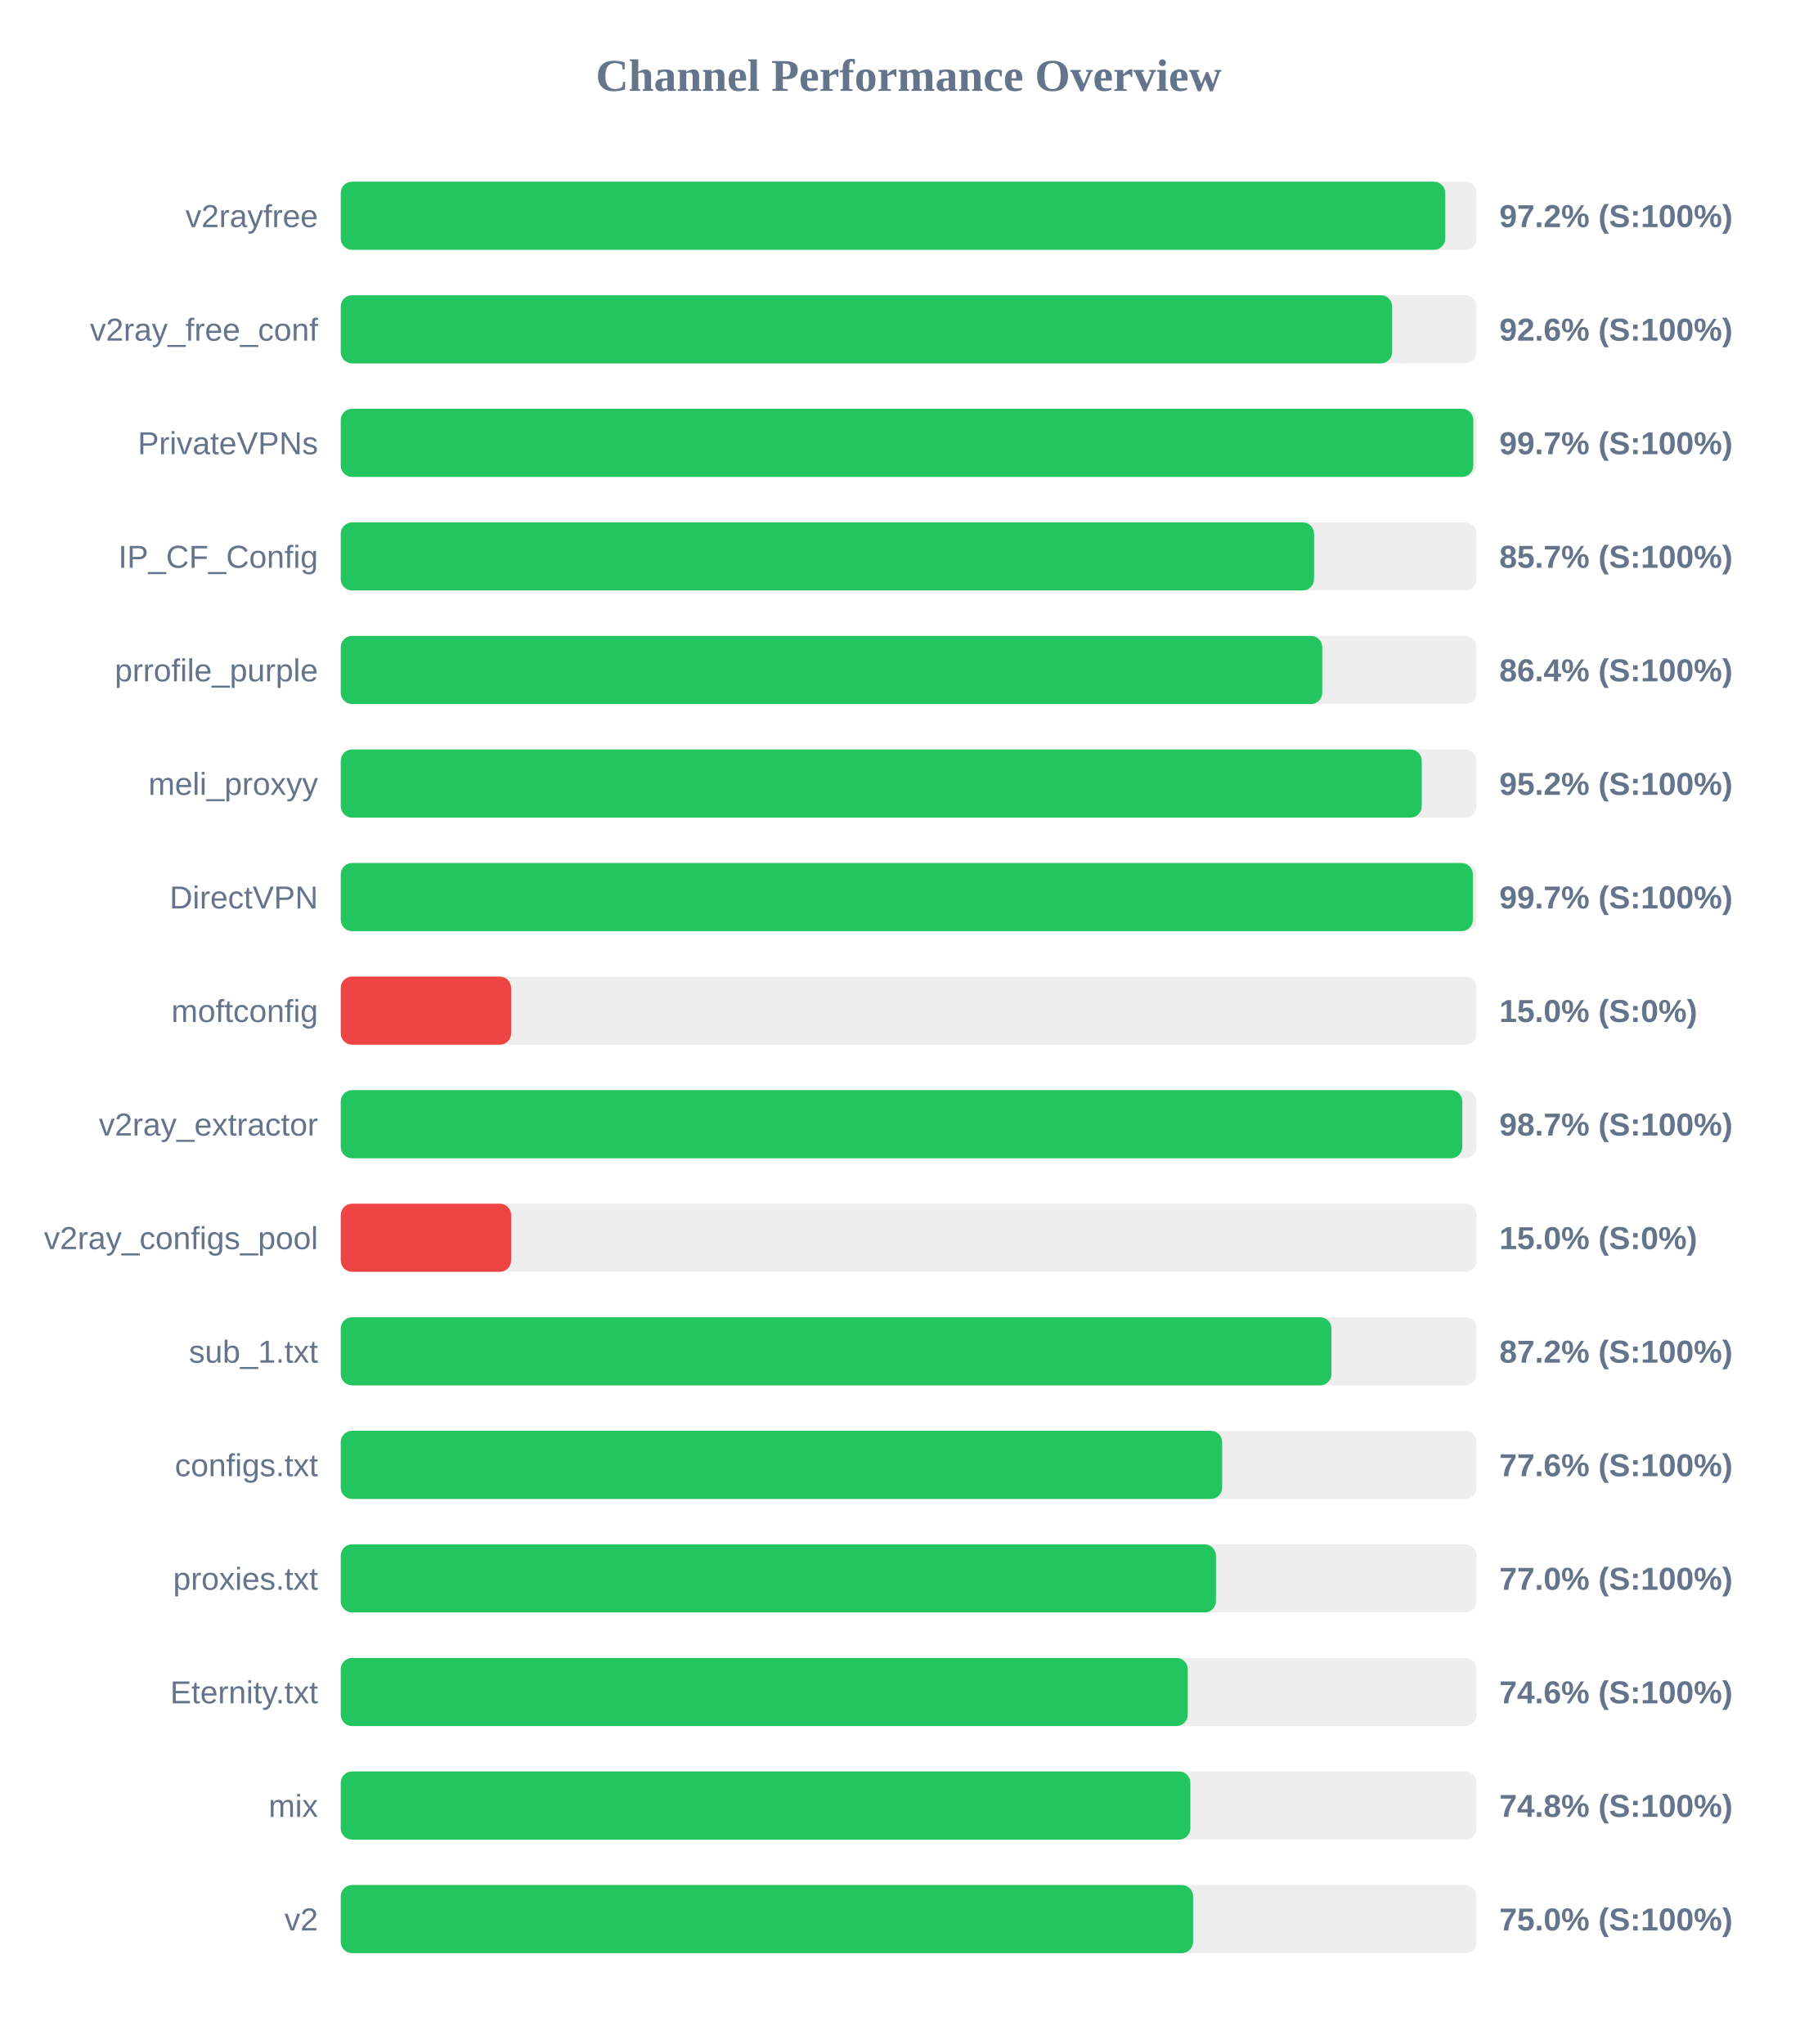
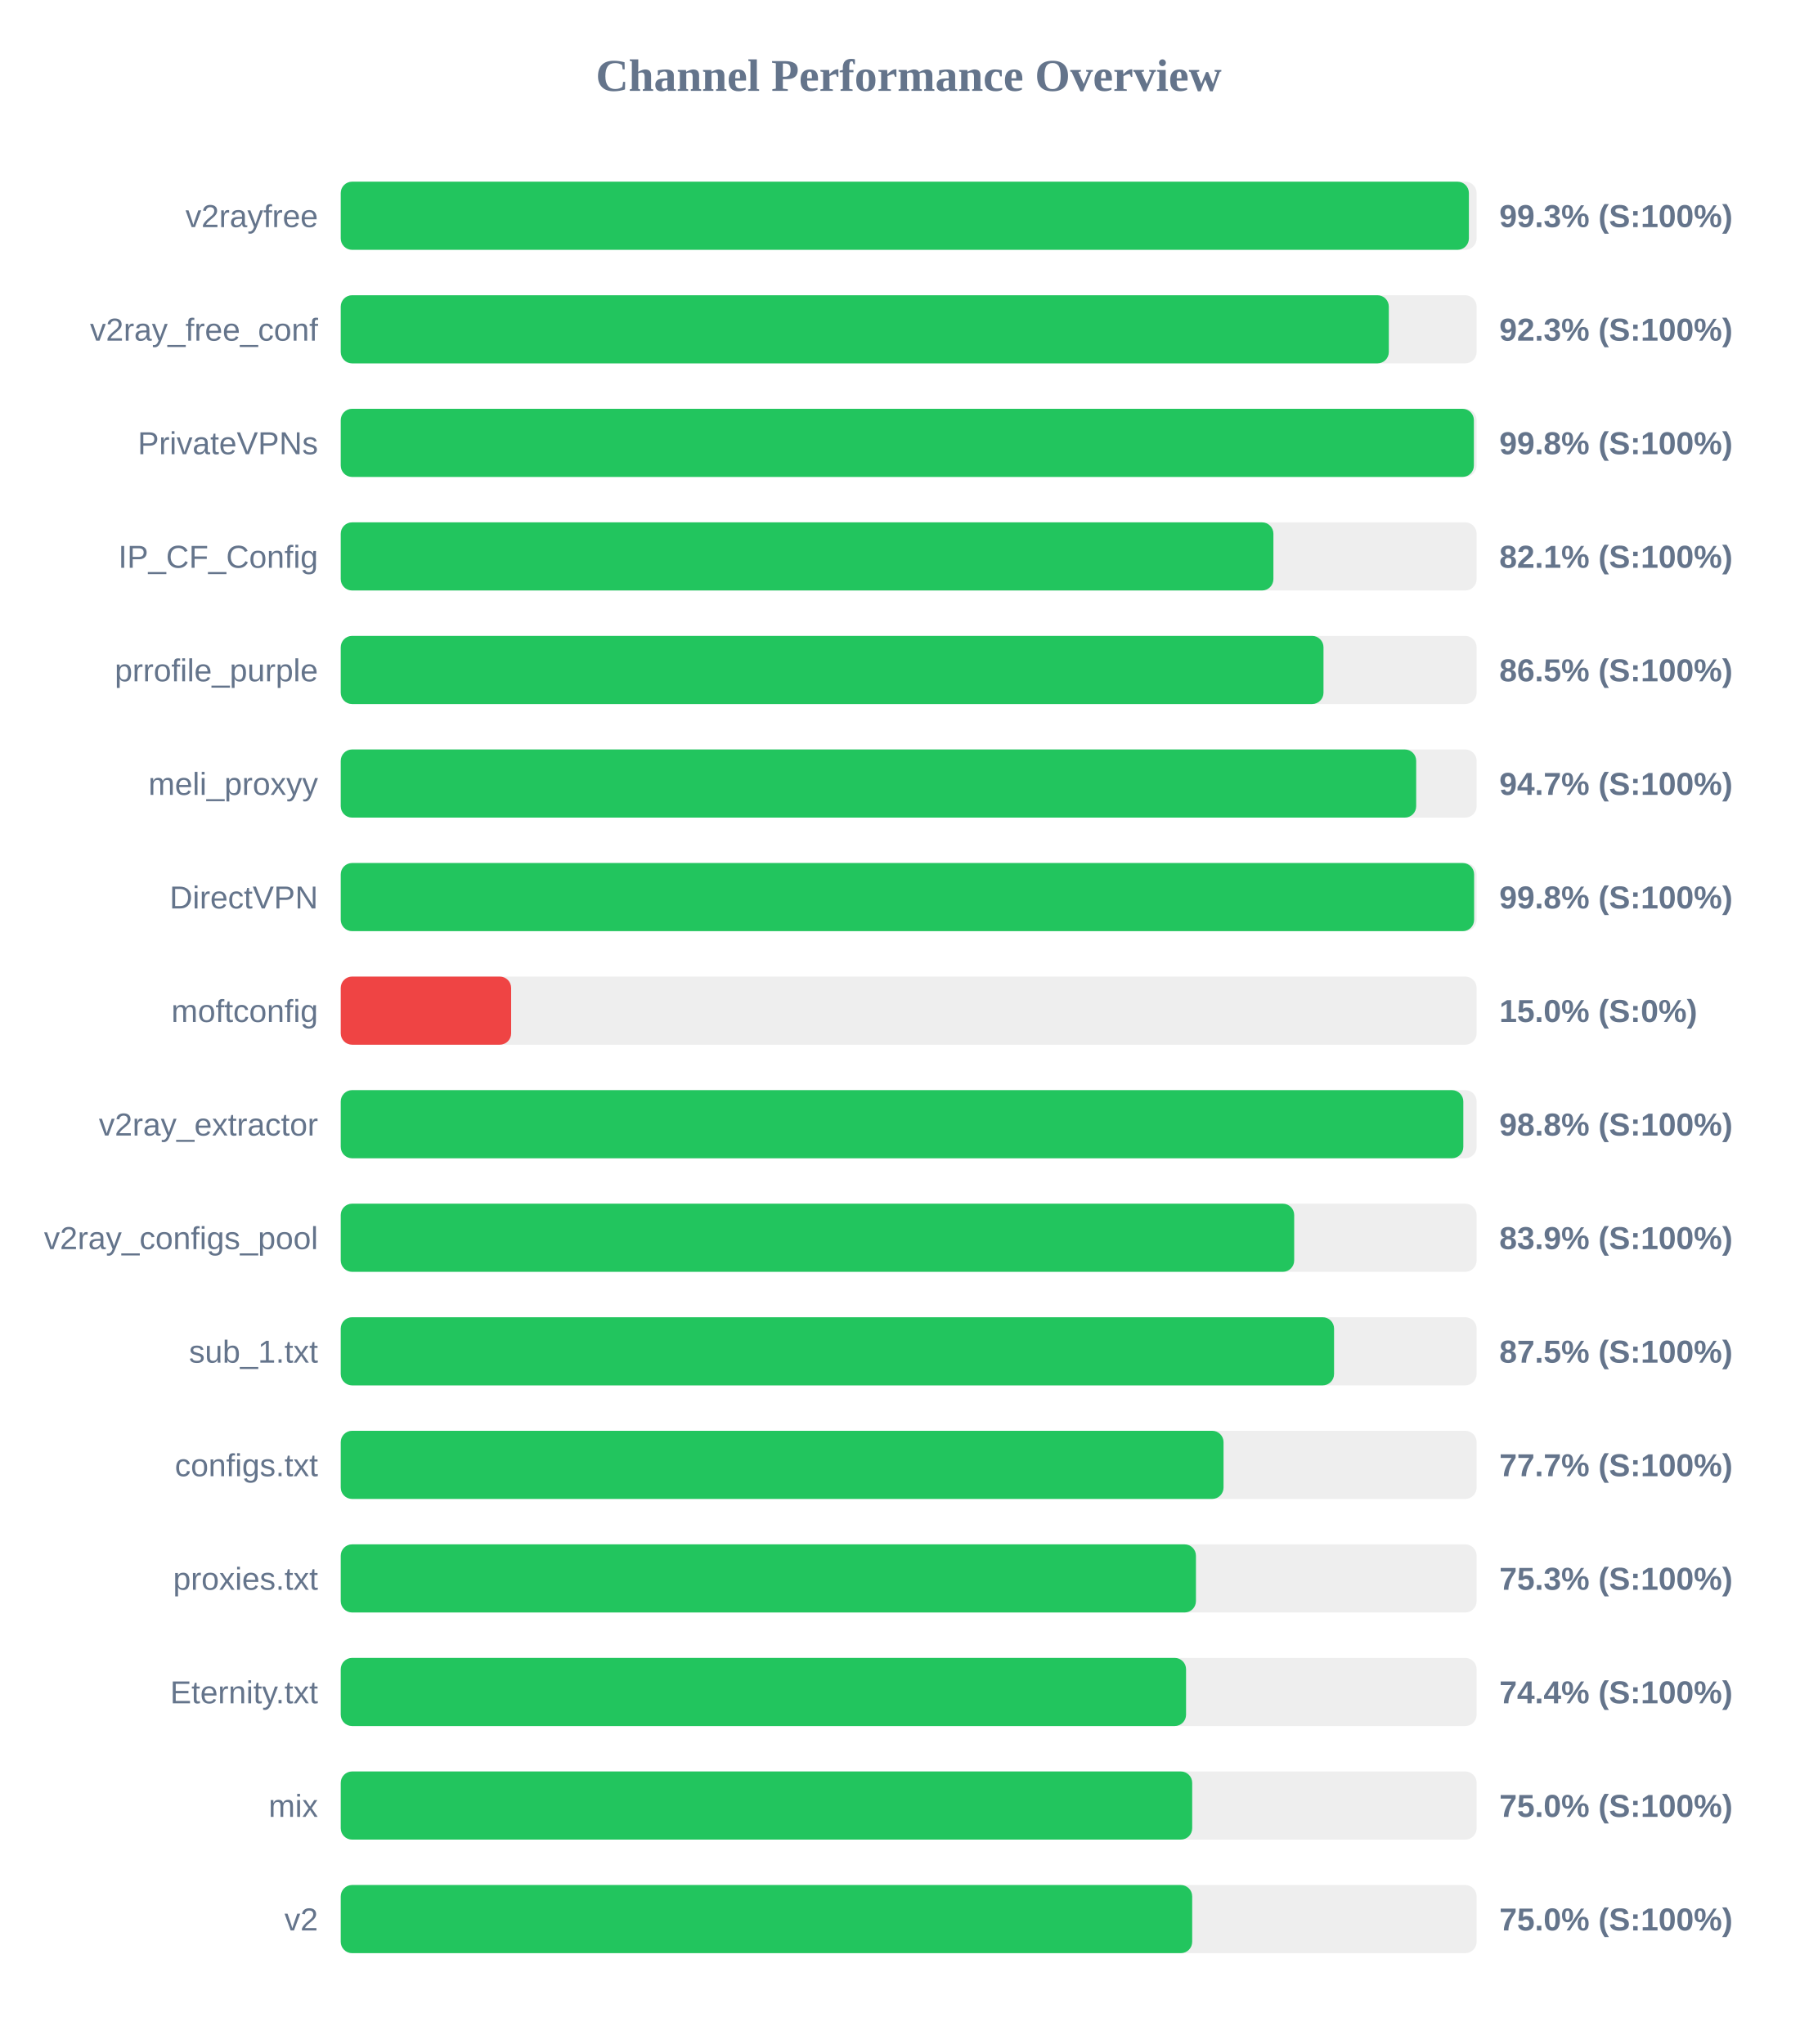
<svg xmlns="http://www.w3.org/2000/svg" width="800" height="900" version="1.1">
  <style>
        .row { font: 14px Arial; fill: #64748b; }
        .score { font: bold 14px Arial; fill: #64748b; }
    </style>
  <text x="400" y="40" text-anchor="middle" font-size="20px" font-weight="bold" fill="#64748b">Channel Performance Overview</text>
  <rect x="150" y="80" width="500" height="30" fill="#eee" rx="5" />
-   <rect x="150" y="80" width="486.2" height="30" fill="#22c55e" rx="5" />
+   <rect x="150" y="80" width="496.6" height="30" fill="#22c55e" rx="5" />
  <text x="140" y="100" text-anchor="end" class="row">v2rayfree</text>
-   <text x="660" y="100" text-anchor="start" class="score">97.2% (S:100%)</text>
+   <text x="660" y="100" text-anchor="start" class="score">99.3% (S:100%)</text>
  <rect x="150" y="130" width="500" height="30" fill="#eee" rx="5" />
-   <rect x="150" y="130" width="462.85" height="30" fill="#22c55e" rx="5" />
+   <rect x="150" y="130" width="461.35" height="30" fill="#22c55e" rx="5" />
  <text x="140" y="150" text-anchor="end" class="row">v2ray_free_conf</text>
-   <text x="660" y="150" text-anchor="start" class="score">92.6% (S:100%)</text>
+   <text x="660" y="150" text-anchor="start" class="score">92.3% (S:100%)</text>
  <rect x="150" y="180" width="500" height="30" fill="#eee" rx="5" />
-   <rect x="150" y="180" width="498.55" height="30" fill="#22c55e" rx="5" />
+   <rect x="150" y="180" width="498.8" height="30" fill="#22c55e" rx="5" />
  <text x="140" y="200" text-anchor="end" class="row">PrivateVPNs</text>
-   <text x="660" y="200" text-anchor="start" class="score">99.7% (S:100%)</text>
+   <text x="660" y="200" text-anchor="start" class="score">99.8% (S:100%)</text>
  <rect x="150" y="230" width="500" height="30" fill="#eee" rx="5" />
-   <rect x="150" y="230" width="428.45" height="30" fill="#22c55e" rx="5" />
+   <rect x="150" y="230" width="410.55" height="30" fill="#22c55e" rx="5" />
  <text x="140" y="250" text-anchor="end" class="row">IP_CF_Config</text>
-   <text x="660" y="250" text-anchor="start" class="score">85.7% (S:100%)</text>
+   <text x="660" y="250" text-anchor="start" class="score">82.1% (S:100%)</text>
  <rect x="150" y="280" width="500" height="30" fill="#eee" rx="5" />
-   <rect x="150" y="280" width="432.05" height="30" fill="#22c55e" rx="5" />
+   <rect x="150" y="280" width="432.6" height="30" fill="#22c55e" rx="5" />
  <text x="140" y="300" text-anchor="end" class="row">prrofile_purple</text>
-   <text x="660" y="300" text-anchor="start" class="score">86.4% (S:100%)</text>
+   <text x="660" y="300" text-anchor="start" class="score">86.5% (S:100%)</text>
  <rect x="150" y="330" width="500" height="30" fill="#eee" rx="5" />
-   <rect x="150" y="330" width="475.85" height="30" fill="#22c55e" rx="5" />
+   <rect x="150" y="330" width="473.4" height="30" fill="#22c55e" rx="5" />
  <text x="140" y="350" text-anchor="end" class="row">meli_proxyy</text>
-   <text x="660" y="350" text-anchor="start" class="score">95.2% (S:100%)</text>
+   <text x="660" y="350" text-anchor="start" class="score">94.7% (S:100%)</text>
  <rect x="150" y="380" width="500" height="30" fill="#eee" rx="5" />
-   <rect x="150" y="380" width="498.35" height="30" fill="#22c55e" rx="5" />
+   <rect x="150" y="380" width="498.9" height="30" fill="#22c55e" rx="5" />
  <text x="140" y="400" text-anchor="end" class="row">DirectVPN</text>
-   <text x="660" y="400" text-anchor="start" class="score">99.7% (S:100%)</text>
+   <text x="660" y="400" text-anchor="start" class="score">99.8% (S:100%)</text>
  <rect x="150" y="430" width="500" height="30" fill="#eee" rx="5" />
  <rect x="150" y="430" width="75.0" height="30" fill="#ef4444" rx="5" />
  <text x="140" y="450" text-anchor="end" class="row">moftconfig</text>
  <text x="660" y="450" text-anchor="start" class="score">15.0% (S:0%)</text>
  <rect x="150" y="480" width="500" height="30" fill="#eee" rx="5" />
-   <rect x="150" y="480" width="493.7" height="30" fill="#22c55e" rx="5" />
+   <rect x="150" y="480" width="494.15" height="30" fill="#22c55e" rx="5" />
  <text x="140" y="500" text-anchor="end" class="row">v2ray_extractor</text>
-   <text x="660" y="500" text-anchor="start" class="score">98.7% (S:100%)</text>
+   <text x="660" y="500" text-anchor="start" class="score">98.8% (S:100%)</text>
  <rect x="150" y="530" width="500" height="30" fill="#eee" rx="5" />
-   <rect x="150" y="530" width="75.0" height="30" fill="#ef4444" rx="5" />
+   <rect x="150" y="530" width="419.7" height="30" fill="#22c55e" rx="5" />
  <text x="140" y="550" text-anchor="end" class="row">v2ray_configs_pool</text>
-   <text x="660" y="550" text-anchor="start" class="score">15.0% (S:0%)</text>
+   <text x="660" y="550" text-anchor="start" class="score">83.9% (S:100%)</text>
  <rect x="150" y="580" width="500" height="30" fill="#eee" rx="5" />
-   <rect x="150" y="580" width="436.1" height="30" fill="#22c55e" rx="5" />
+   <rect x="150" y="580" width="437.25" height="30" fill="#22c55e" rx="5" />
  <text x="140" y="600" text-anchor="end" class="row">sub_1.txt</text>
-   <text x="660" y="600" text-anchor="start" class="score">87.2% (S:100%)</text>
+   <text x="660" y="600" text-anchor="start" class="score">87.5% (S:100%)</text>
  <rect x="150" y="630" width="500" height="30" fill="#eee" rx="5" />
-   <rect x="150" y="630" width="388.0" height="30" fill="#22c55e" rx="5" />
+   <rect x="150" y="630" width="388.6" height="30" fill="#22c55e" rx="5" />
  <text x="140" y="650" text-anchor="end" class="row">configs.txt</text>
-   <text x="660" y="650" text-anchor="start" class="score">77.6% (S:100%)</text>
+   <text x="660" y="650" text-anchor="start" class="score">77.7% (S:100%)</text>
  <rect x="150" y="680" width="500" height="30" fill="#eee" rx="5" />
-   <rect x="150" y="680" width="385.25" height="30" fill="#22c55e" rx="5" />
+   <rect x="150" y="680" width="376.45" height="30" fill="#22c55e" rx="5" />
  <text x="140" y="700" text-anchor="end" class="row">proxies.txt</text>
-   <text x="660" y="700" text-anchor="start" class="score">77.0% (S:100%)</text>
+   <text x="660" y="700" text-anchor="start" class="score">75.3% (S:100%)</text>
  <rect x="150" y="730" width="500" height="30" fill="#eee" rx="5" />
-   <rect x="150" y="730" width="372.85" height="30" fill="#22c55e" rx="5" />
+   <rect x="150" y="730" width="372.1" height="30" fill="#22c55e" rx="5" />
  <text x="140" y="750" text-anchor="end" class="row">Eternity.txt</text>
-   <text x="660" y="750" text-anchor="start" class="score">74.6% (S:100%)</text>
+   <text x="660" y="750" text-anchor="start" class="score">74.4% (S:100%)</text>
  <rect x="150" y="780" width="500" height="30" fill="#eee" rx="5" />
-   <rect x="150" y="780" width="374.0" height="30" fill="#22c55e" rx="5" />
+   <rect x="150" y="780" width="374.8" height="30" fill="#22c55e" rx="5" />
  <text x="140" y="800" text-anchor="end" class="row">mix</text>
-   <text x="660" y="800" text-anchor="start" class="score">74.8% (S:100%)</text>
+   <text x="660" y="800" text-anchor="start" class="score">75.0% (S:100%)</text>
  <rect x="150" y="830" width="500" height="30" fill="#eee" rx="5" />
-   <rect x="150" y="830" width="375.2" height="30" fill="#22c55e" rx="5" />
+   <rect x="150" y="830" width="374.8" height="30" fill="#22c55e" rx="5" />
  <text x="140" y="850" text-anchor="end" class="row">v2</text>
  <text x="660" y="850" text-anchor="start" class="score">75.0% (S:100%)</text>
</svg>
